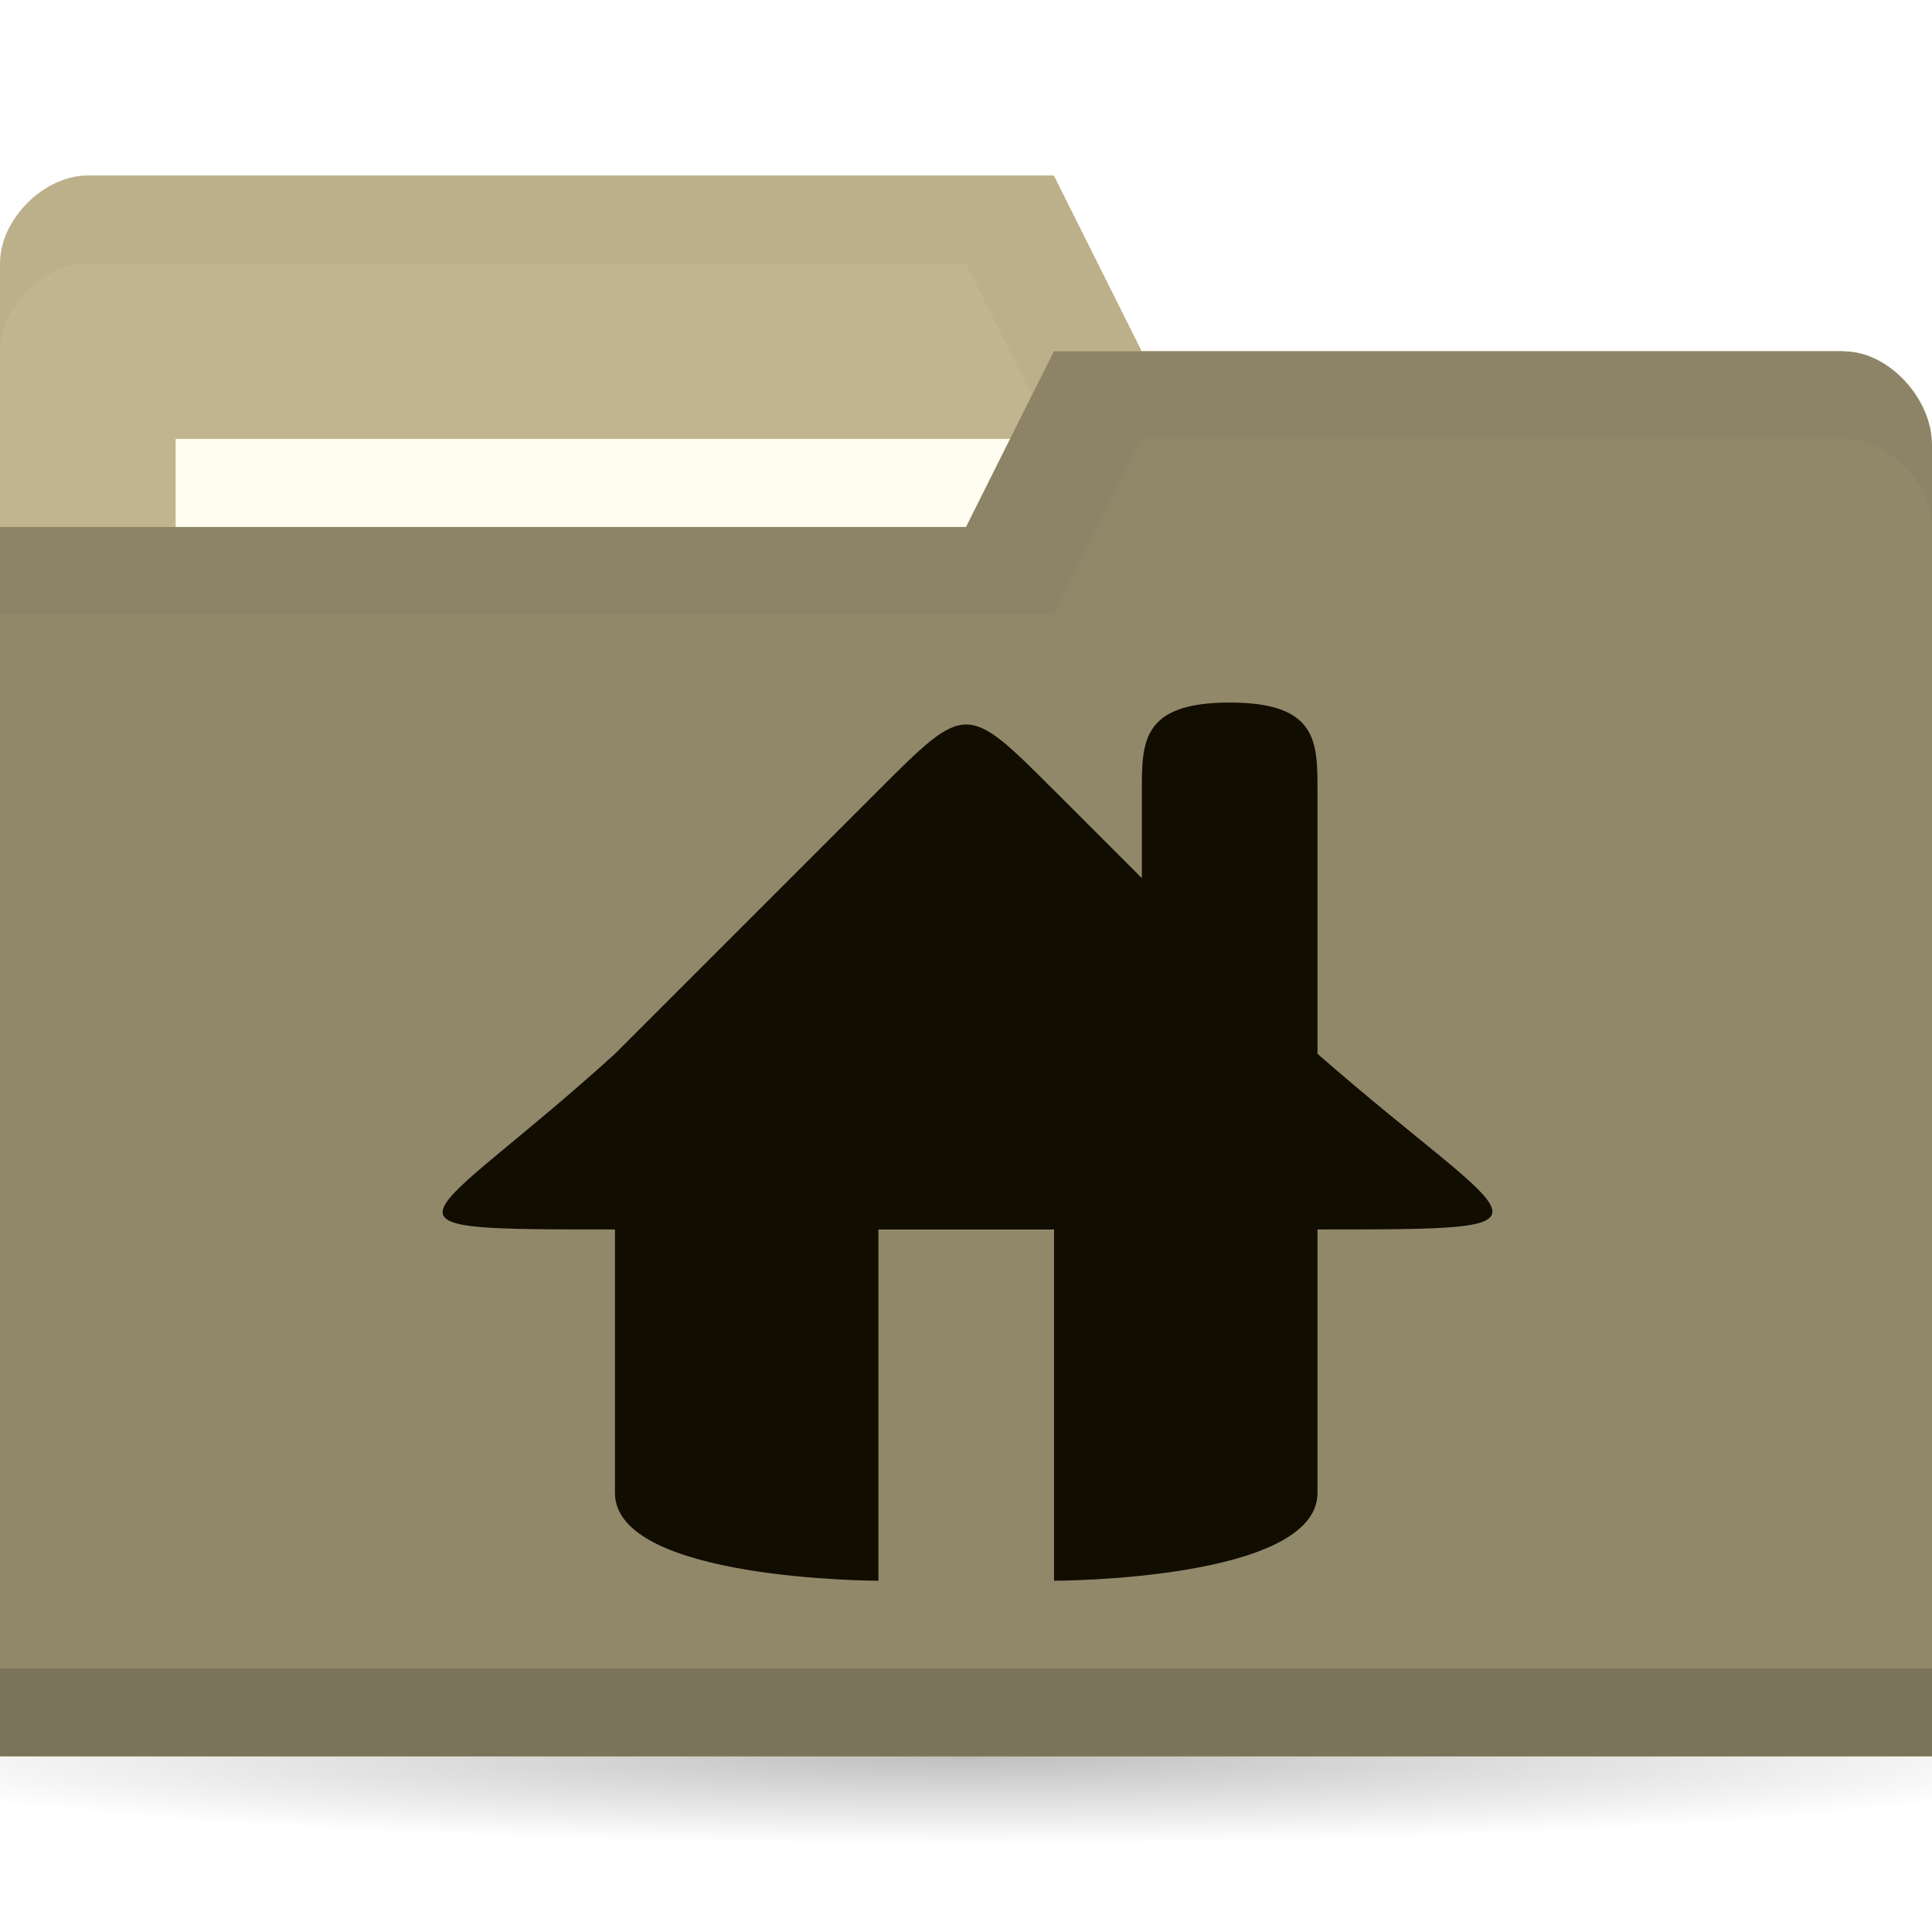
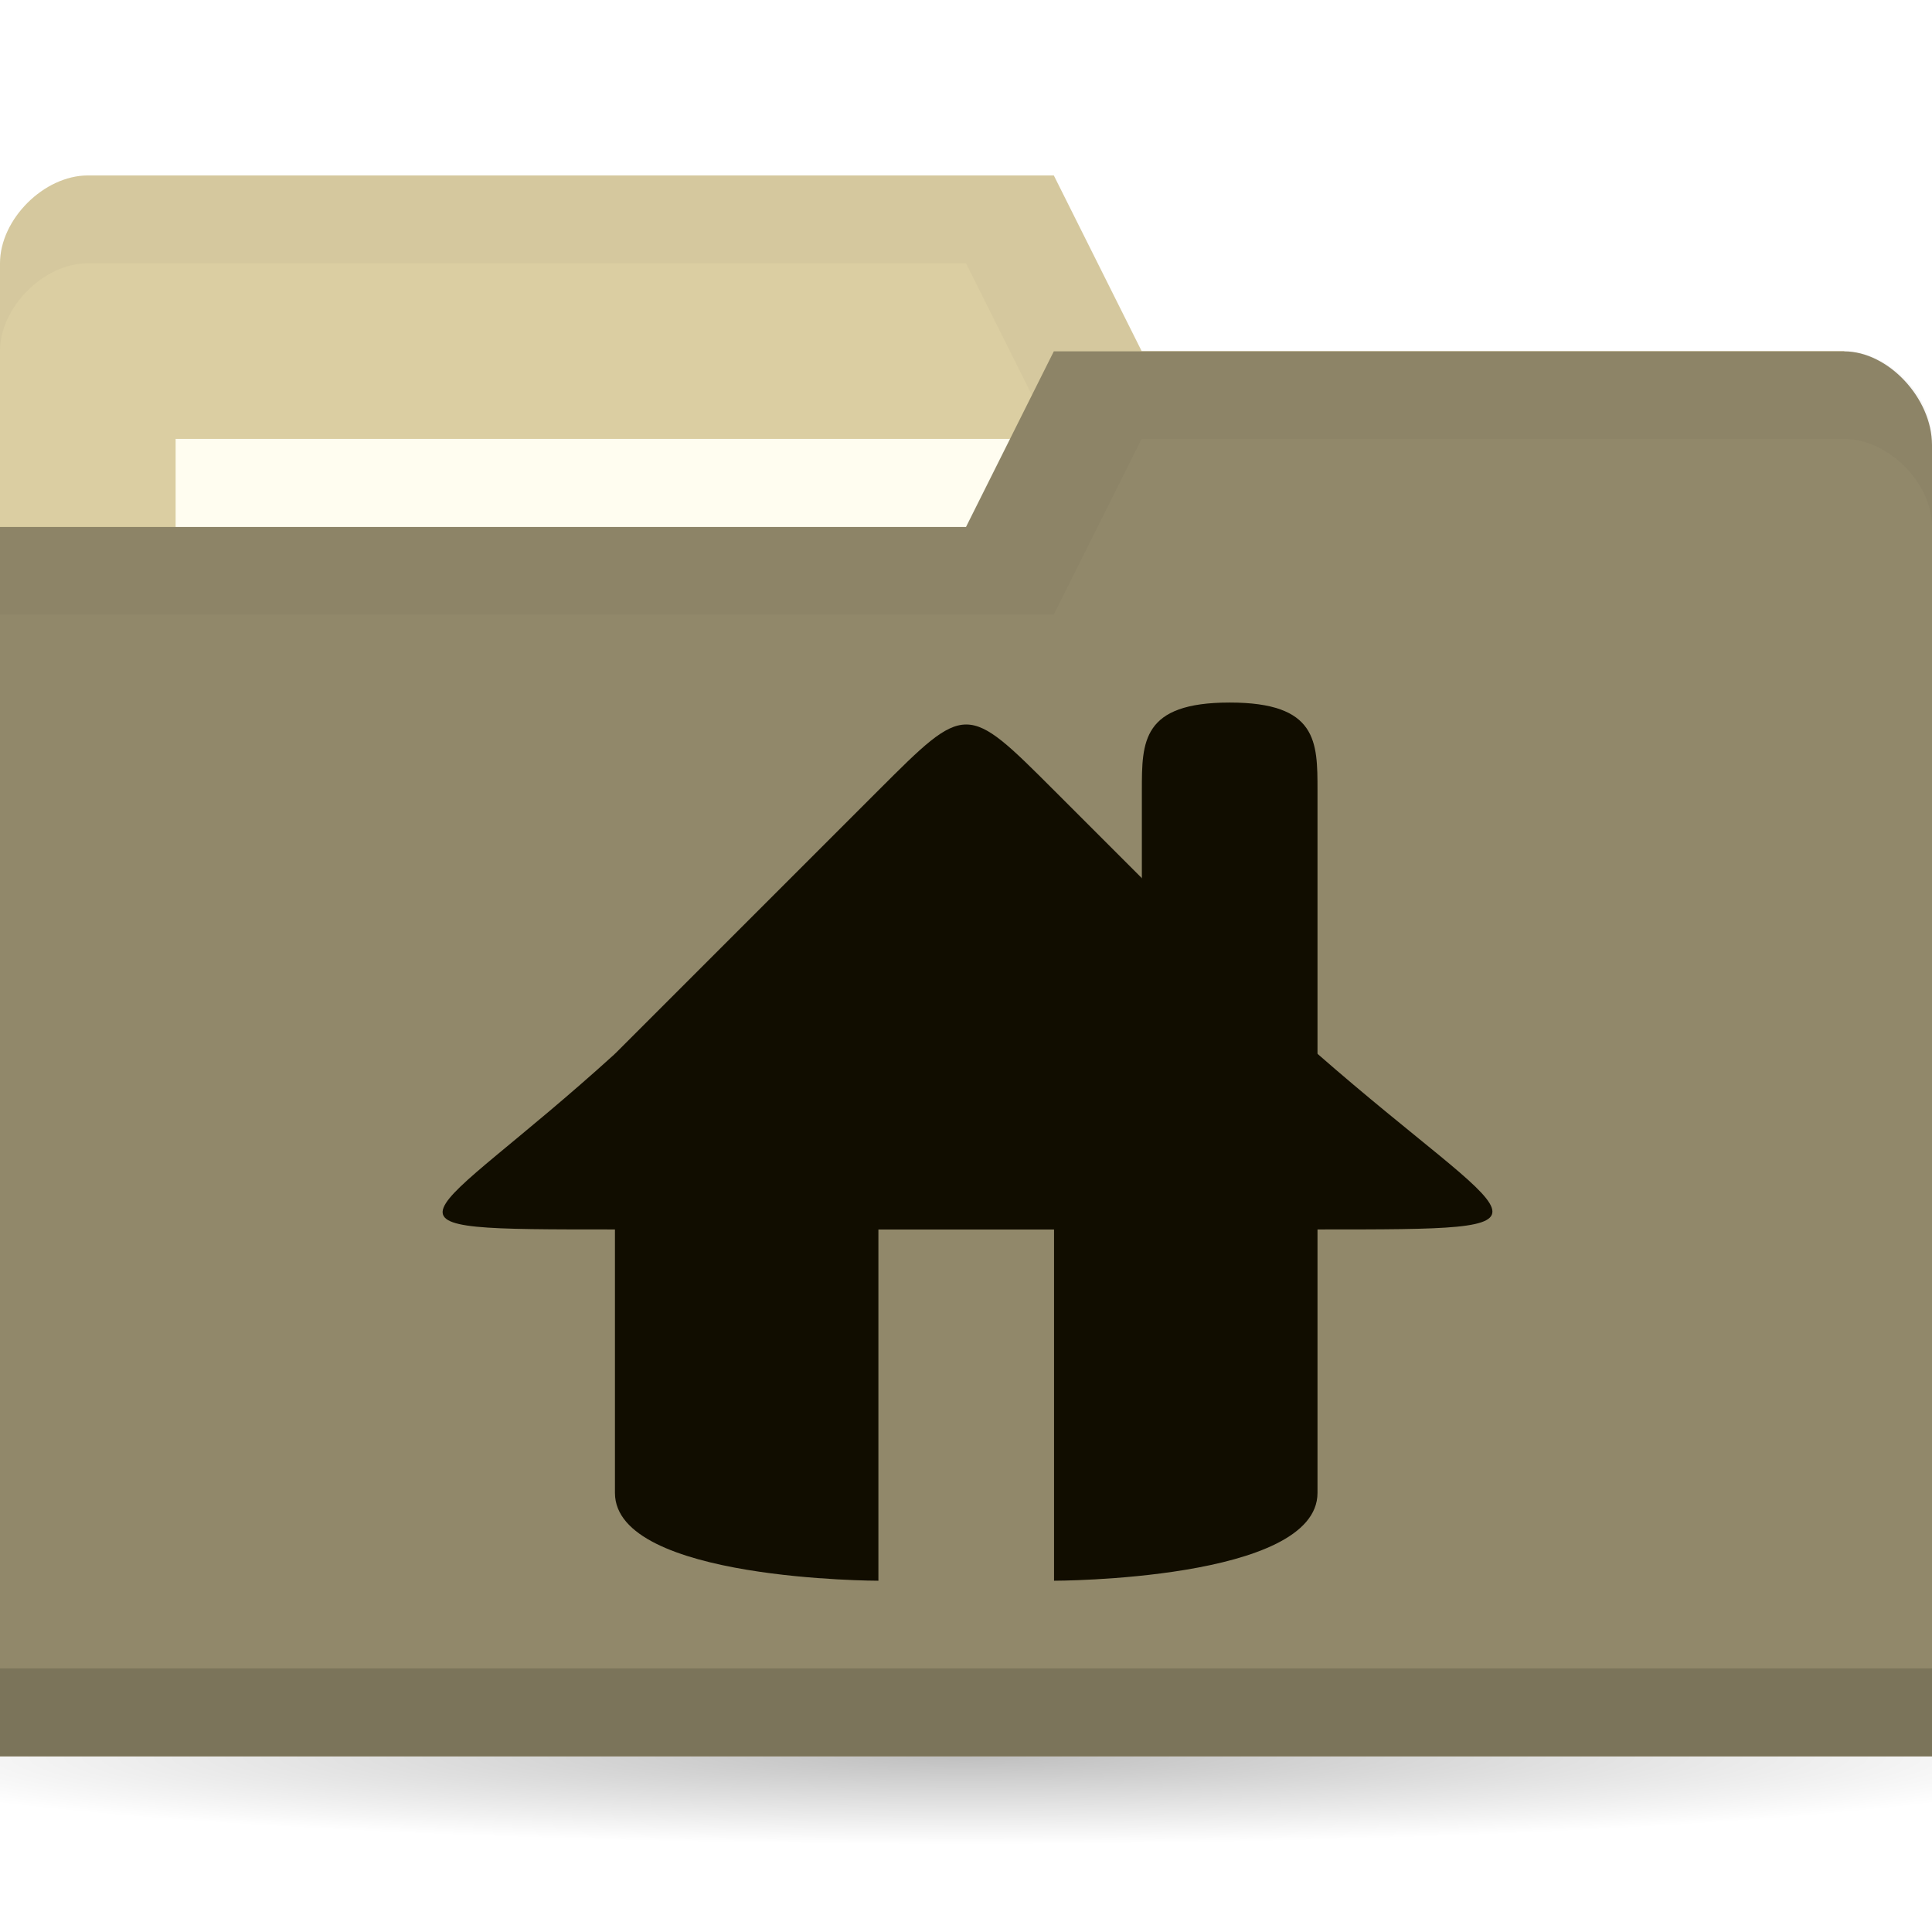
<svg xmlns="http://www.w3.org/2000/svg" viewBox="0 0 22 22">
  <defs>
    <radialGradient r="11" cy="19" cx="11" gradientTransform="matrix(1,0,0,0.09090909,0,17.27273)" gradientUnits="userSpaceOnUse" id="radialGradient3783">
      <stop style="stop-color:#000;stop-opacity:1" />
      <stop offset="1" style="stop-color:#000;stop-opacity:0" />
    </radialGradient>
  </defs>
  <g transform="translate(0,-1030.362)">
    <path d="m 22 19 c 0 0.552 -4.925 1 -11 1 -6.075 0 -11 -0.448 -11 -1 0 -0.552 4.925 -1 11 -1 6.075 0 11 0.448 11 1 z" transform="matrix(1.181818,0,0,1,-2,1031.362)" style="fill:url(#radialGradient3783);opacity:0.25;fill-opacity:1;stroke:none" />
-     <path d="m 0 1033.36 0 14 22 0 0 -7 -1 -6 -8 0 -1 -2 -11 0 c -0.5 0 -1 0.5 -1 1 z" style="fill:#c1b58f;fill-opacity:1;stroke:none" />
+     <path d="m 0 1033.36 0 14 22 0 0 -7 -1 -6 -8 0 -1 -2 -11 0 c -0.5 0 -1 0.5 -1 1 z" style="fill:#DBCEA2;fill-opacity:1;stroke:none" />
    <path d="m 1 1032.36 c -0.5 0 -1 0.5 -1 1 l 0 1 c 0 -0.5 0.5 -1 1 -1 l 10 0 1 2 9 0 0 6 0 -1 0 -6 -8 0 -1 -2 z" style="fill:#000;opacity:0.03;fill-opacity:1;stroke:none" />
    <rect width="10" height="4" x="2" y="1035.36" style="fill:#fffdf0;fill-opacity:1;stroke:none" />
    <path d="m 22 1035.43 0 14.933 -22 0 0 -14 11 0 1 -2 9 0 c 0.5 0 1 0.533 1 1.067 z" style="fill:#91886a;fill-opacity:1;stroke:none" />
    <path d="m 0 1049.36 0 1 22 0 0 -1 z" style="fill:#000;opacity:0.15;fill-opacity:1;stroke:none" />
    <path d="m 12 1034.36 -1 2 -11 0 0 1 12 0 1 -2 8 0 c 0.5 0 1 0.5 1 1 l 0 -1 c 0 -0.5 -0.5 -1 -1 -1 z" style="fill:#000;opacity:0.03;fill-opacity:1;stroke:none" />
    <g transform="translate(2.962574,1034.362)" style="fill:#110d00;opacity:1;fill-opacity:1">
      <path d="m 4.04 8 0 5 c 0 1 3 1 3 1 l 0 0 0 -4 2 0 0 4 0 0 c 0 0 3 0 3 -1 l 0 -5 z" style="fill:#110d00" />
      <path d="m 4.04 8 c -2.203 2 -3 2 0 2 l 8 0 c 3 0 2.288 0 0 -2 l -3 -3 c -1 -1 -1 -1 -2 0 z" style="fill:#110d00;stroke:none" />
      <path d="m 11.04 4 c 1 0 1 0.446 1 1 l 0 4 -2 0 0 -4 c 0 -0.554 0 -1 1 -1 z" style="fill:#110d00;stroke:none" />
    </g>
  </g>
</svg>
